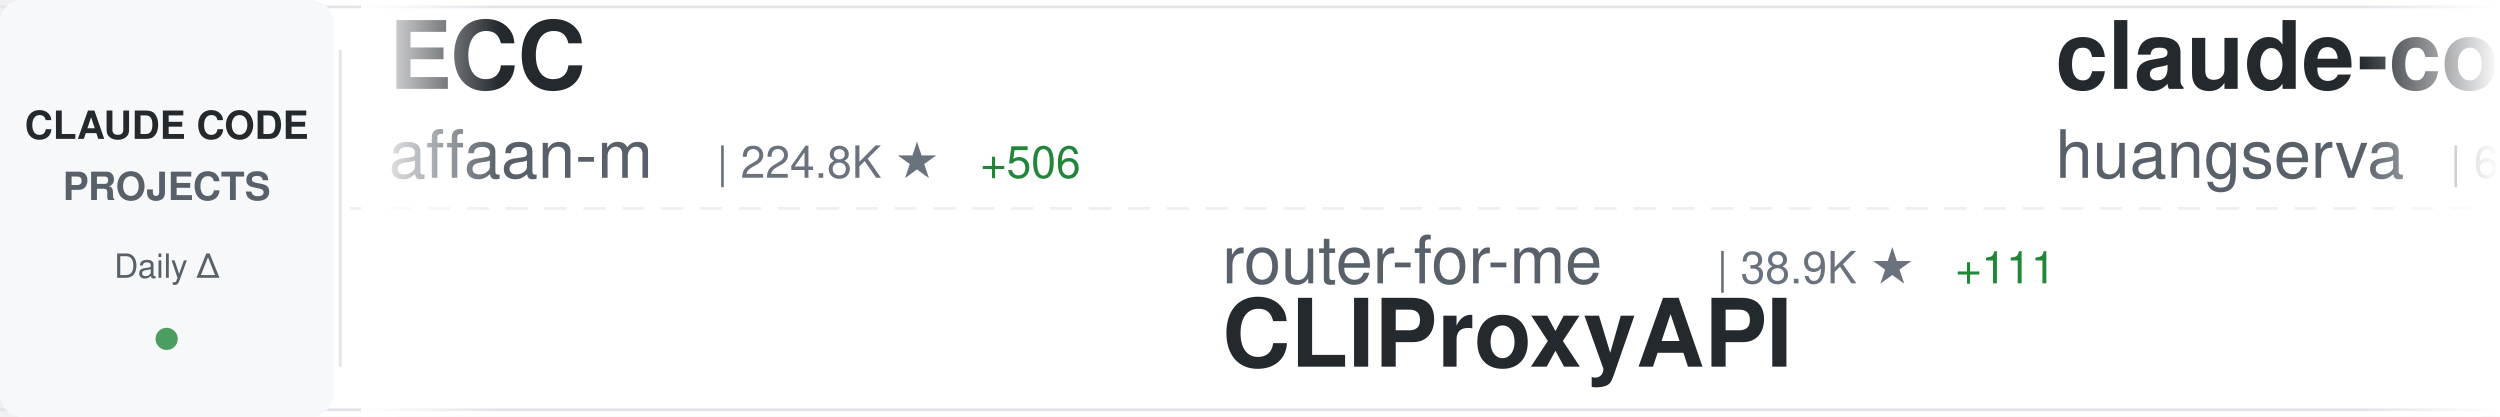
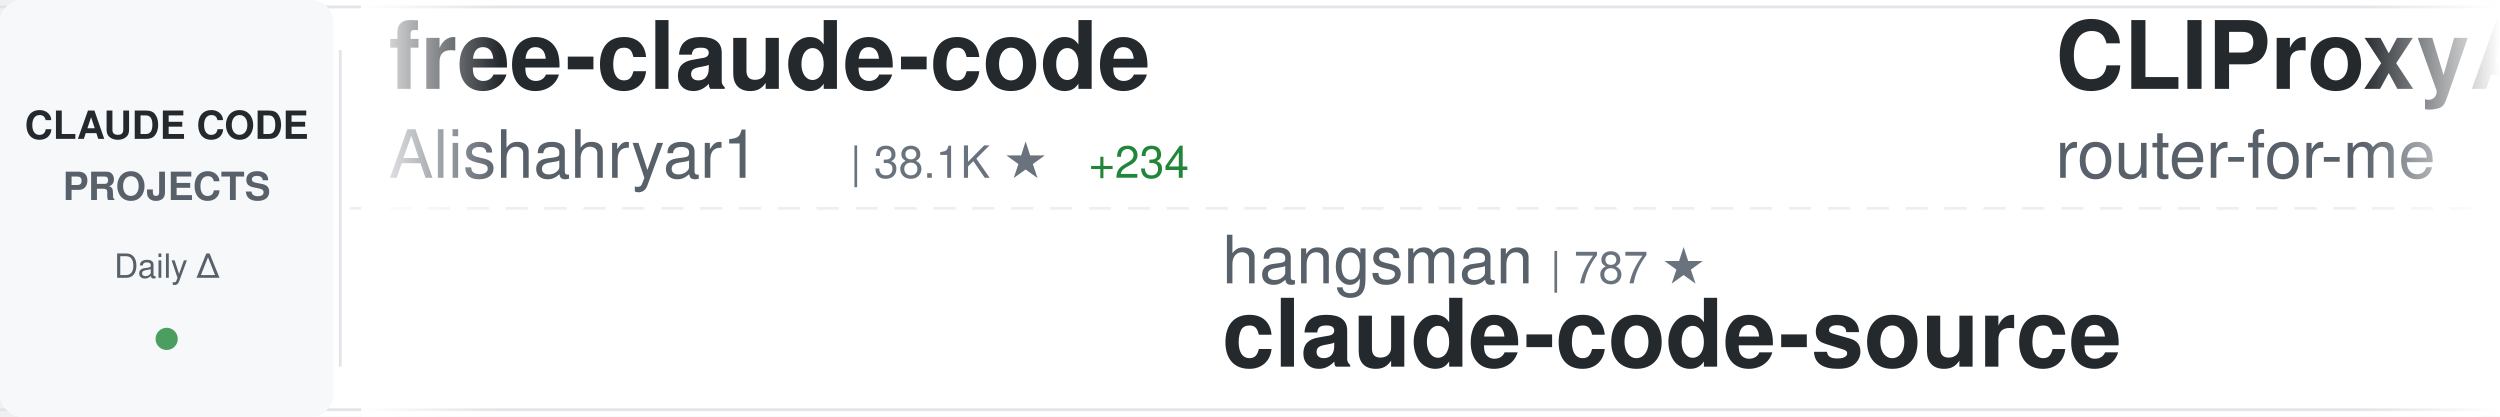
<svg xmlns="http://www.w3.org/2000/svg" width="900" height="150">
  <defs>
    <linearGradient id="awesomeLeftFade" x1="0%" y1="0%" x2="100%" y2="0%">
      <stop offset="0%" style="stop-color:#ffffff;stop-opacity:1" />
      <stop offset="100%" style="stop-color:#ffffff;stop-opacity:0" />
    </linearGradient>
    <linearGradient id="awesomeRightFade" x1="0%" y1="0%" x2="100%" y2="0%">
      <stop offset="0%" style="stop-color:#ffffff;stop-opacity:0" />
      <stop offset="100%" style="stop-color:#ffffff;stop-opacity:1" />
    </linearGradient>
  </defs>
  <rect width="900" height="150" fill="#ffffff" rx="8" />
  <rect x="0" y="2" width="900" height="1" fill="#e1e4e8" />
  <rect x="0" y="147" width="900" height="1" fill="#e1e4e8" />
  <line x1="0" y1="75" x2="900" y2="75" stroke="#e1e4e8" stroke-width="1" stroke-dasharray="8 6" opacity="0.6" />
  <rect x="0" y="0" width="120" height="150" fill="#f6f8fa" rx="8" />
  <text x="60" y="50" font-family="-apple-system, BlinkMacSystemFont, 'Segoe UI', Helvetica, Arial, sans-serif" font-size="14" font-weight="600" fill="#24292e" text-anchor="middle">CLAUDE CODE</text>
  <text x="60" y="72" font-family="-apple-system, BlinkMacSystemFont, 'Segoe UI', Helvetica, Arial, sans-serif" font-size="14" font-weight="600" fill="#586069" text-anchor="middle">PROJECTS</text>
  <text x="60" y="100" font-family="-apple-system, BlinkMacSystemFont, 'Segoe UI', Helvetica, Arial, sans-serif" font-size="12" font-weight="500" fill="#586069" text-anchor="middle">Daily Δ</text>
  <circle cx="60" cy="122" r="4" fill="#22863a" opacity="0.8" />
  <rect x="122" y="18" width="1" height="114" fill="#e1e4e8" />
  <clipPath id="awesomeTickerClip">
    <rect x="130" y="0" width="770" height="150" />
  </clipPath>
  <g clip-path="url(#awesomeTickerClip)">
    <g id="awesomeTickerItems">
      <animateTransform attributeName="transform" attributeType="XML" type="translate" from="0 0" to="-3000 0" dur="54s" repeatCount="indefinite" />
      <g transform="translate(0, 0)">
-         <text x="140" y="32" font-family="-apple-system, BlinkMacSystemFont, 'Segoe UI', Helvetica, Arial, sans-serif" font-size="34" font-weight="600" fill="#24292e">ECC</text>
-         <text x="140" y="64" font-family="-apple-system, BlinkMacSystemFont, 'Segoe UI', Helvetica, Arial, sans-serif" font-size="24" font-weight="400" fill="#586069">affaan-m</text>
-         <text x="258" y="64" font-family="-apple-system, BlinkMacSystemFont, 'Segoe UI', Helvetica, Arial, sans-serif" font-size="16" font-weight="500" fill="#6a737d">| 224.8K ★</text>
-         <text x="353" y="64" font-family="-apple-system, BlinkMacSystemFont, 'Segoe UI', Helvetica, Arial, sans-serif" font-size="16" font-weight="500" fill="#22863a"> +506</text>
+         <text x="140" y="32" font-family="-apple-system, BlinkMacSystemFont, 'Segoe UI', Helvetica, Arial, sans-serif" font-size="34" font-weight="600" fill="#24292e">free-claude-code</text>
+         <text x="140" y="64" font-family="-apple-system, BlinkMacSystemFont, 'Segoe UI', Helvetica, Arial, sans-serif" font-size="24" font-weight="400" fill="#586069">Alishahryar1</text>
+         <text x="306" y="64" font-family="-apple-system, BlinkMacSystemFont, 'Segoe UI', Helvetica, Arial, sans-serif" font-size="16" font-weight="500" fill="#6a737d">| 38.1K ★</text>
+         <text x="392" y="64" font-family="-apple-system, BlinkMacSystemFont, 'Segoe UI', Helvetica, Arial, sans-serif" font-size="16" font-weight="500" fill="#22863a"> +234</text>
      </g>
      <g transform="translate(300, 0)">
-         <text x="140" y="102" font-family="-apple-system, BlinkMacSystemFont, 'Segoe UI', Helvetica, Arial, sans-serif" font-size="24" font-weight="400" fill="#586069">router-for-me</text>
-         <text x="318" y="102" font-family="-apple-system, BlinkMacSystemFont, 'Segoe UI', Helvetica, Arial, sans-serif" font-size="16" font-weight="500" fill="#6a737d">| 38.9K ★</text>
-         <text x="404" y="102" font-family="-apple-system, BlinkMacSystemFont, 'Segoe UI', Helvetica, Arial, sans-serif" font-size="16" font-weight="500" fill="#22863a"> +111</text>
-         <text x="140" y="132" font-family="-apple-system, BlinkMacSystemFont, 'Segoe UI', Helvetica, Arial, sans-serif" font-size="34" font-weight="600" fill="#24292e">CLIProxyAPI</text>
+         <text x="140" y="102" font-family="-apple-system, BlinkMacSystemFont, 'Segoe UI', Helvetica, Arial, sans-serif" font-size="24" font-weight="400" fill="#586069">hangsman</text>
+         <text x="258" y="102" font-family="-apple-system, BlinkMacSystemFont, 'Segoe UI', Helvetica, Arial, sans-serif" font-size="16" font-weight="500" fill="#6a737d">| 787 ★</text>
+         <text x="140" y="132" font-family="-apple-system, BlinkMacSystemFont, 'Segoe UI', Helvetica, Arial, sans-serif" font-size="34" font-weight="600" fill="#24292e">claude-code-source</text>
      </g>
      <g transform="translate(600, 0)">
-         <text x="140" y="32" font-family="-apple-system, BlinkMacSystemFont, 'Segoe UI', Helvetica, Arial, sans-serif" font-size="34" font-weight="600" fill="#24292e">claude-code-cli</text>
-         <text x="140" y="64" font-family="-apple-system, BlinkMacSystemFont, 'Segoe UI', Helvetica, Arial, sans-serif" font-size="24" font-weight="400" fill="#586069">huangserva</text>
-         <text x="282" y="64" font-family="-apple-system, BlinkMacSystemFont, 'Segoe UI', Helvetica, Arial, sans-serif" font-size="16" font-weight="500" fill="#6a737d">| 617 ★</text>
-         <text x="350" y="64" font-family="-apple-system, BlinkMacSystemFont, 'Segoe UI', Helvetica, Arial, sans-serif" font-size="16" font-weight="500" fill="#22863a"> +2</text>
+         <text x="140" y="32" font-family="-apple-system, BlinkMacSystemFont, 'Segoe UI', Helvetica, Arial, sans-serif" font-size="34" font-weight="600" fill="#24292e">CLIProxyAPI</text>
+         <text x="140" y="64" font-family="-apple-system, BlinkMacSystemFont, 'Segoe UI', Helvetica, Arial, sans-serif" font-size="24" font-weight="400" fill="#586069">router-for-me</text>
+         <text x="318" y="64" font-family="-apple-system, BlinkMacSystemFont, 'Segoe UI', Helvetica, Arial, sans-serif" font-size="16" font-weight="500" fill="#6a737d">| 39.0K ★</text>
+         <text x="404" y="64" font-family="-apple-system, BlinkMacSystemFont, 'Segoe UI', Helvetica, Arial, sans-serif" font-size="16" font-weight="500" fill="#22863a"> +109</text>
      </g>
      <g transform="translate(900, 0)">
-         <text x="140" y="102" font-family="-apple-system, BlinkMacSystemFont, 'Segoe UI', Helvetica, Arial, sans-serif" font-size="24" font-weight="400" fill="#586069">Donchitos</text>
-         <text x="270" y="102" font-family="-apple-system, BlinkMacSystemFont, 'Segoe UI', Helvetica, Arial, sans-serif" font-size="16" font-weight="500" fill="#6a737d">| 22.5K ★</text>
-         <text x="356" y="102" font-family="-apple-system, BlinkMacSystemFont, 'Segoe UI', Helvetica, Arial, sans-serif" font-size="16" font-weight="500" fill="#22863a"> +36</text>
-         <text x="140" y="132" font-family="-apple-system, BlinkMacSystemFont, 'Segoe UI', Helvetica, Arial, sans-serif" font-size="34" font-weight="600" fill="#24292e">Claude-Code-Game-Studios</text>
+         <text x="140" y="102" font-family="-apple-system, BlinkMacSystemFont, 'Segoe UI', Helvetica, Arial, sans-serif" font-size="24" font-weight="400" fill="#586069">wanshuiyin</text>
+         <text x="282" y="102" font-family="-apple-system, BlinkMacSystemFont, 'Segoe UI', Helvetica, Arial, sans-serif" font-size="16" font-weight="500" fill="#6a737d">| 12.9K ★</text>
+         <text x="368" y="102" font-family="-apple-system, BlinkMacSystemFont, 'Segoe UI', Helvetica, Arial, sans-serif" font-size="16" font-weight="500" fill="#22863a"> +42</text>
+         <text x="140" y="132" font-family="-apple-system, BlinkMacSystemFont, 'Segoe UI', Helvetica, Arial, sans-serif" font-size="34" font-weight="600" fill="#24292e">Auto-claude-code-researc...</text>
      </g>
      <g transform="translate(1200, 0)">
-         <text x="140" y="32" font-family="-apple-system, BlinkMacSystemFont, 'Segoe UI', Helvetica, Arial, sans-serif" font-size="34" font-weight="600" fill="#24292e">claude-code-infrastructu...</text>
-         <text x="140" y="64" font-family="-apple-system, BlinkMacSystemFont, 'Segoe UI', Helvetica, Arial, sans-serif" font-size="24" font-weight="400" fill="#586069">diet103</text>
-         <text x="246" y="64" font-family="-apple-system, BlinkMacSystemFont, 'Segoe UI', Helvetica, Arial, sans-serif" font-size="16" font-weight="500" fill="#6a737d">| 9.7K ★</text>
-         <text x="323" y="64" font-family="-apple-system, BlinkMacSystemFont, 'Segoe UI', Helvetica, Arial, sans-serif" font-size="16" font-weight="500" fill="#22863a"> +4</text>
+         <text x="140" y="32" font-family="-apple-system, BlinkMacSystemFont, 'Segoe UI', Helvetica, Arial, sans-serif" font-size="34" font-weight="600" fill="#24292e">claude-code-plugins-plus...</text>
+         <text x="140" y="64" font-family="-apple-system, BlinkMacSystemFont, 'Segoe UI', Helvetica, Arial, sans-serif" font-size="24" font-weight="400" fill="#586069">jeremylongshore</text>
+         <text x="342" y="64" font-family="-apple-system, BlinkMacSystemFont, 'Segoe UI', Helvetica, Arial, sans-serif" font-size="16" font-weight="500" fill="#6a737d">| 2.5K ★</text>
+         <text x="419" y="64" font-family="-apple-system, BlinkMacSystemFont, 'Segoe UI', Helvetica, Arial, sans-serif" font-size="16" font-weight="500" fill="#22863a"> +4</text>
      </g>
      <g transform="translate(1500, 0)">
-         <text x="140" y="102" font-family="-apple-system, BlinkMacSystemFont, 'Segoe UI', Helvetica, Arial, sans-serif" font-size="24" font-weight="400" fill="#586069">jeremylongshore</text>
-         <text x="342" y="102" font-family="-apple-system, BlinkMacSystemFont, 'Segoe UI', Helvetica, Arial, sans-serif" font-size="16" font-weight="500" fill="#6a737d">| 2.5K ★</text>
-         <text x="419" y="102" font-family="-apple-system, BlinkMacSystemFont, 'Segoe UI', Helvetica, Arial, sans-serif" font-size="16" font-weight="500" fill="#22863a"> +4</text>
-         <text x="140" y="132" font-family="-apple-system, BlinkMacSystemFont, 'Segoe UI', Helvetica, Arial, sans-serif" font-size="34" font-weight="600" fill="#24292e">claude-code-plugins-plus...</text>
+         <text x="140" y="102" font-family="-apple-system, BlinkMacSystemFont, 'Segoe UI', Helvetica, Arial, sans-serif" font-size="24" font-weight="400" fill="#586069">OrcaWhisper</text>
+         <text x="294" y="102" font-family="-apple-system, BlinkMacSystemFont, 'Segoe UI', Helvetica, Arial, sans-serif" font-size="16" font-weight="500" fill="#6a737d">| 80 ★</text>
+         <text x="140" y="132" font-family="-apple-system, BlinkMacSystemFont, 'Segoe UI', Helvetica, Arial, sans-serif" font-size="34" font-weight="600" fill="#24292e">Claude-Code</text>
      </g>
      <g transform="translate(1800, 0)">
-         <text x="140" y="32" font-family="-apple-system, BlinkMacSystemFont, 'Segoe UI', Helvetica, Arial, sans-serif" font-size="34" font-weight="600" fill="#24292e">Claude-Code-Workflow</text>
-         <text x="140" y="64" font-family="-apple-system, BlinkMacSystemFont, 'Segoe UI', Helvetica, Arial, sans-serif" font-size="24" font-weight="400" fill="#586069">catlog22</text>
-         <text x="258" y="64" font-family="-apple-system, BlinkMacSystemFont, 'Segoe UI', Helvetica, Arial, sans-serif" font-size="16" font-weight="500" fill="#6a737d">| 2.1K ★</text>
-         <text x="335" y="64" font-family="-apple-system, BlinkMacSystemFont, 'Segoe UI', Helvetica, Arial, sans-serif" font-size="16" font-weight="500" fill="#22863a"> +1</text>
+         <text x="140" y="32" font-family="-apple-system, BlinkMacSystemFont, 'Segoe UI', Helvetica, Arial, sans-serif" font-size="34" font-weight="600" fill="#24292e">claude-code-analysis</text>
+         <text x="140" y="64" font-family="-apple-system, BlinkMacSystemFont, 'Segoe UI', Helvetica, Arial, sans-serif" font-size="24" font-weight="400" fill="#586069">liuup</text>
+         <text x="222" y="64" font-family="-apple-system, BlinkMacSystemFont, 'Segoe UI', Helvetica, Arial, sans-serif" font-size="16" font-weight="500" fill="#6a737d">| 3.4K ★</text>
+         <text x="299" y="64" font-family="-apple-system, BlinkMacSystemFont, 'Segoe UI', Helvetica, Arial, sans-serif" font-size="16" font-weight="500" fill="#22863a"> +14</text>
      </g>
      <g transform="translate(2100, 0)">
-         <text x="140" y="102" font-family="-apple-system, BlinkMacSystemFont, 'Segoe UI', Helvetica, Arial, sans-serif" font-size="24" font-weight="400" fill="#586069">777genius</text>
-         <text x="270" y="102" font-family="-apple-system, BlinkMacSystemFont, 'Segoe UI', Helvetica, Arial, sans-serif" font-size="16" font-weight="500" fill="#6a737d">| 918 ★</text>
+         <text x="140" y="102" font-family="-apple-system, BlinkMacSystemFont, 'Segoe UI', Helvetica, Arial, sans-serif" font-size="24" font-weight="400" fill="#586069">LING71671</text>
+         <text x="270" y="102" font-family="-apple-system, BlinkMacSystemFont, 'Segoe UI', Helvetica, Arial, sans-serif" font-size="16" font-weight="500" fill="#6a737d">| 906 ★</text>
        <text x="338" y="102" font-family="-apple-system, BlinkMacSystemFont, 'Segoe UI', Helvetica, Arial, sans-serif" font-size="16" font-weight="500" fill="#22863a"> +1</text>
-         <text x="140" y="132" font-family="-apple-system, BlinkMacSystemFont, 'Segoe UI', Helvetica, Arial, sans-serif" font-size="34" font-weight="600" fill="#24292e">claude-code-source-code</text>
+         <text x="140" y="132" font-family="-apple-system, BlinkMacSystemFont, 'Segoe UI', Helvetica, Arial, sans-serif" font-size="34" font-weight="600" fill="#24292e">Open-ClaudeCode</text>
      </g>
      <g transform="translate(2400, 0)">
-         <text x="140" y="32" font-family="-apple-system, BlinkMacSystemFont, 'Segoe UI', Helvetica, Arial, sans-serif" font-size="34" font-weight="600" fill="#24292e">claude-code-pm-course</text>
-         <text x="140" y="64" font-family="-apple-system, BlinkMacSystemFont, 'Segoe UI', Helvetica, Arial, sans-serif" font-size="24" font-weight="400" fill="#586069">carlvellotti</text>
-         <text x="306" y="64" font-family="-apple-system, BlinkMacSystemFont, 'Segoe UI', Helvetica, Arial, sans-serif" font-size="16" font-weight="500" fill="#6a737d">| 2.1K ★</text>
-         <text x="383" y="64" font-family="-apple-system, BlinkMacSystemFont, 'Segoe UI', Helvetica, Arial, sans-serif" font-size="16" font-weight="500" fill="#22863a"> +1</text>
+         <text x="140" y="32" font-family="-apple-system, BlinkMacSystemFont, 'Segoe UI', Helvetica, Arial, sans-serif" font-size="34" font-weight="600" fill="#24292e">claude-code-tudou</text>
+         <text x="140" y="64" font-family="-apple-system, BlinkMacSystemFont, 'Segoe UI', Helvetica, Arial, sans-serif" font-size="24" font-weight="400" fill="#586069">AICoderTudou</text>
+         <text x="306" y="64" font-family="-apple-system, BlinkMacSystemFont, 'Segoe UI', Helvetica, Arial, sans-serif" font-size="16" font-weight="500" fill="#6a737d">| 498 ★</text>
      </g>
      <g transform="translate(2700, 0)">
-         <text x="140" y="102" font-family="-apple-system, BlinkMacSystemFont, 'Segoe UI', Helvetica, Arial, sans-serif" font-size="24" font-weight="400" fill="#586069">Windy3f3f3f3f</text>
+         <text x="140" y="102" font-family="-apple-system, BlinkMacSystemFont, 'Segoe UI', Helvetica, Arial, sans-serif" font-size="24" font-weight="400" fill="#586069">nicedreamzapp</text>
        <text x="318" y="102" font-family="-apple-system, BlinkMacSystemFont, 'Segoe UI', Helvetica, Arial, sans-serif" font-size="16" font-weight="500" fill="#6a737d">| 2.9K ★</text>
-         <text x="395" y="102" font-family="-apple-system, BlinkMacSystemFont, 'Segoe UI', Helvetica, Arial, sans-serif" font-size="16" font-weight="500" fill="#22863a"> +36</text>
-         <text x="140" y="132" font-family="-apple-system, BlinkMacSystemFont, 'Segoe UI', Helvetica, Arial, sans-serif" font-size="34" font-weight="600" fill="#24292e">how-claude-code-works</text>
+         <text x="395" y="102" font-family="-apple-system, BlinkMacSystemFont, 'Segoe UI', Helvetica, Arial, sans-serif" font-size="16" font-weight="500" fill="#22863a"> +9</text>
+         <text x="140" y="132" font-family="-apple-system, BlinkMacSystemFont, 'Segoe UI', Helvetica, Arial, sans-serif" font-size="34" font-weight="600" fill="#24292e">claude-code-local</text>
      </g>
      <g transform="translate(3000, 0)">
-         <text x="140" y="32" font-family="-apple-system, BlinkMacSystemFont, 'Segoe UI', Helvetica, Arial, sans-serif" font-size="34" font-weight="600" fill="#24292e">ECC</text>
-         <text x="140" y="64" font-family="-apple-system, BlinkMacSystemFont, 'Segoe UI', Helvetica, Arial, sans-serif" font-size="24" font-weight="400" fill="#586069">affaan-m</text>
-         <text x="258" y="64" font-family="-apple-system, BlinkMacSystemFont, 'Segoe UI', Helvetica, Arial, sans-serif" font-size="16" font-weight="500" fill="#6a737d">| 224.8K ★</text>
-         <text x="353" y="64" font-family="-apple-system, BlinkMacSystemFont, 'Segoe UI', Helvetica, Arial, sans-serif" font-size="16" font-weight="500" fill="#22863a"> +506</text>
+         <text x="140" y="32" font-family="-apple-system, BlinkMacSystemFont, 'Segoe UI', Helvetica, Arial, sans-serif" font-size="34" font-weight="600" fill="#24292e">free-claude-code</text>
+         <text x="140" y="64" font-family="-apple-system, BlinkMacSystemFont, 'Segoe UI', Helvetica, Arial, sans-serif" font-size="24" font-weight="400" fill="#586069">Alishahryar1</text>
+         <text x="306" y="64" font-family="-apple-system, BlinkMacSystemFont, 'Segoe UI', Helvetica, Arial, sans-serif" font-size="16" font-weight="500" fill="#6a737d">| 38.1K ★</text>
+         <text x="392" y="64" font-family="-apple-system, BlinkMacSystemFont, 'Segoe UI', Helvetica, Arial, sans-serif" font-size="16" font-weight="500" fill="#22863a"> +234</text>
      </g>
      <g transform="translate(3300, 0)">
-         <text x="140" y="102" font-family="-apple-system, BlinkMacSystemFont, 'Segoe UI', Helvetica, Arial, sans-serif" font-size="24" font-weight="400" fill="#586069">router-for-me</text>
-         <text x="318" y="102" font-family="-apple-system, BlinkMacSystemFont, 'Segoe UI', Helvetica, Arial, sans-serif" font-size="16" font-weight="500" fill="#6a737d">| 38.9K ★</text>
-         <text x="404" y="102" font-family="-apple-system, BlinkMacSystemFont, 'Segoe UI', Helvetica, Arial, sans-serif" font-size="16" font-weight="500" fill="#22863a"> +111</text>
-         <text x="140" y="132" font-family="-apple-system, BlinkMacSystemFont, 'Segoe UI', Helvetica, Arial, sans-serif" font-size="34" font-weight="600" fill="#24292e">CLIProxyAPI</text>
+         <text x="140" y="102" font-family="-apple-system, BlinkMacSystemFont, 'Segoe UI', Helvetica, Arial, sans-serif" font-size="24" font-weight="400" fill="#586069">hangsman</text>
+         <text x="258" y="102" font-family="-apple-system, BlinkMacSystemFont, 'Segoe UI', Helvetica, Arial, sans-serif" font-size="16" font-weight="500" fill="#6a737d">| 787 ★</text>
+         <text x="140" y="132" font-family="-apple-system, BlinkMacSystemFont, 'Segoe UI', Helvetica, Arial, sans-serif" font-size="34" font-weight="600" fill="#24292e">claude-code-source</text>
      </g>
      <g transform="translate(3600, 0)">
-         <text x="140" y="32" font-family="-apple-system, BlinkMacSystemFont, 'Segoe UI', Helvetica, Arial, sans-serif" font-size="34" font-weight="600" fill="#24292e">claude-code-cli</text>
-         <text x="140" y="64" font-family="-apple-system, BlinkMacSystemFont, 'Segoe UI', Helvetica, Arial, sans-serif" font-size="24" font-weight="400" fill="#586069">huangserva</text>
-         <text x="282" y="64" font-family="-apple-system, BlinkMacSystemFont, 'Segoe UI', Helvetica, Arial, sans-serif" font-size="16" font-weight="500" fill="#6a737d">| 617 ★</text>
-         <text x="350" y="64" font-family="-apple-system, BlinkMacSystemFont, 'Segoe UI', Helvetica, Arial, sans-serif" font-size="16" font-weight="500" fill="#22863a"> +2</text>
+         <text x="140" y="32" font-family="-apple-system, BlinkMacSystemFont, 'Segoe UI', Helvetica, Arial, sans-serif" font-size="34" font-weight="600" fill="#24292e">CLIProxyAPI</text>
+         <text x="140" y="64" font-family="-apple-system, BlinkMacSystemFont, 'Segoe UI', Helvetica, Arial, sans-serif" font-size="24" font-weight="400" fill="#586069">router-for-me</text>
+         <text x="318" y="64" font-family="-apple-system, BlinkMacSystemFont, 'Segoe UI', Helvetica, Arial, sans-serif" font-size="16" font-weight="500" fill="#6a737d">| 39.0K ★</text>
+         <text x="404" y="64" font-family="-apple-system, BlinkMacSystemFont, 'Segoe UI', Helvetica, Arial, sans-serif" font-size="16" font-weight="500" fill="#22863a"> +109</text>
      </g>
      <g transform="translate(3900, 0)">
-         <text x="140" y="102" font-family="-apple-system, BlinkMacSystemFont, 'Segoe UI', Helvetica, Arial, sans-serif" font-size="24" font-weight="400" fill="#586069">Donchitos</text>
-         <text x="270" y="102" font-family="-apple-system, BlinkMacSystemFont, 'Segoe UI', Helvetica, Arial, sans-serif" font-size="16" font-weight="500" fill="#6a737d">| 22.5K ★</text>
-         <text x="356" y="102" font-family="-apple-system, BlinkMacSystemFont, 'Segoe UI', Helvetica, Arial, sans-serif" font-size="16" font-weight="500" fill="#22863a"> +36</text>
-         <text x="140" y="132" font-family="-apple-system, BlinkMacSystemFont, 'Segoe UI', Helvetica, Arial, sans-serif" font-size="34" font-weight="600" fill="#24292e">Claude-Code-Game-Studios</text>
+         <text x="140" y="102" font-family="-apple-system, BlinkMacSystemFont, 'Segoe UI', Helvetica, Arial, sans-serif" font-size="24" font-weight="400" fill="#586069">wanshuiyin</text>
+         <text x="282" y="102" font-family="-apple-system, BlinkMacSystemFont, 'Segoe UI', Helvetica, Arial, sans-serif" font-size="16" font-weight="500" fill="#6a737d">| 12.9K ★</text>
+         <text x="368" y="102" font-family="-apple-system, BlinkMacSystemFont, 'Segoe UI', Helvetica, Arial, sans-serif" font-size="16" font-weight="500" fill="#22863a"> +42</text>
+         <text x="140" y="132" font-family="-apple-system, BlinkMacSystemFont, 'Segoe UI', Helvetica, Arial, sans-serif" font-size="34" font-weight="600" fill="#24292e">Auto-claude-code-researc...</text>
      </g>
    </g>
  </g>
  <rect x="130" y="0" width="50" height="150" fill="url(#awesomeLeftFade)" />
  <rect x="850" y="0" width="50" height="150" fill="url(#awesomeRightFade)" />
</svg>
